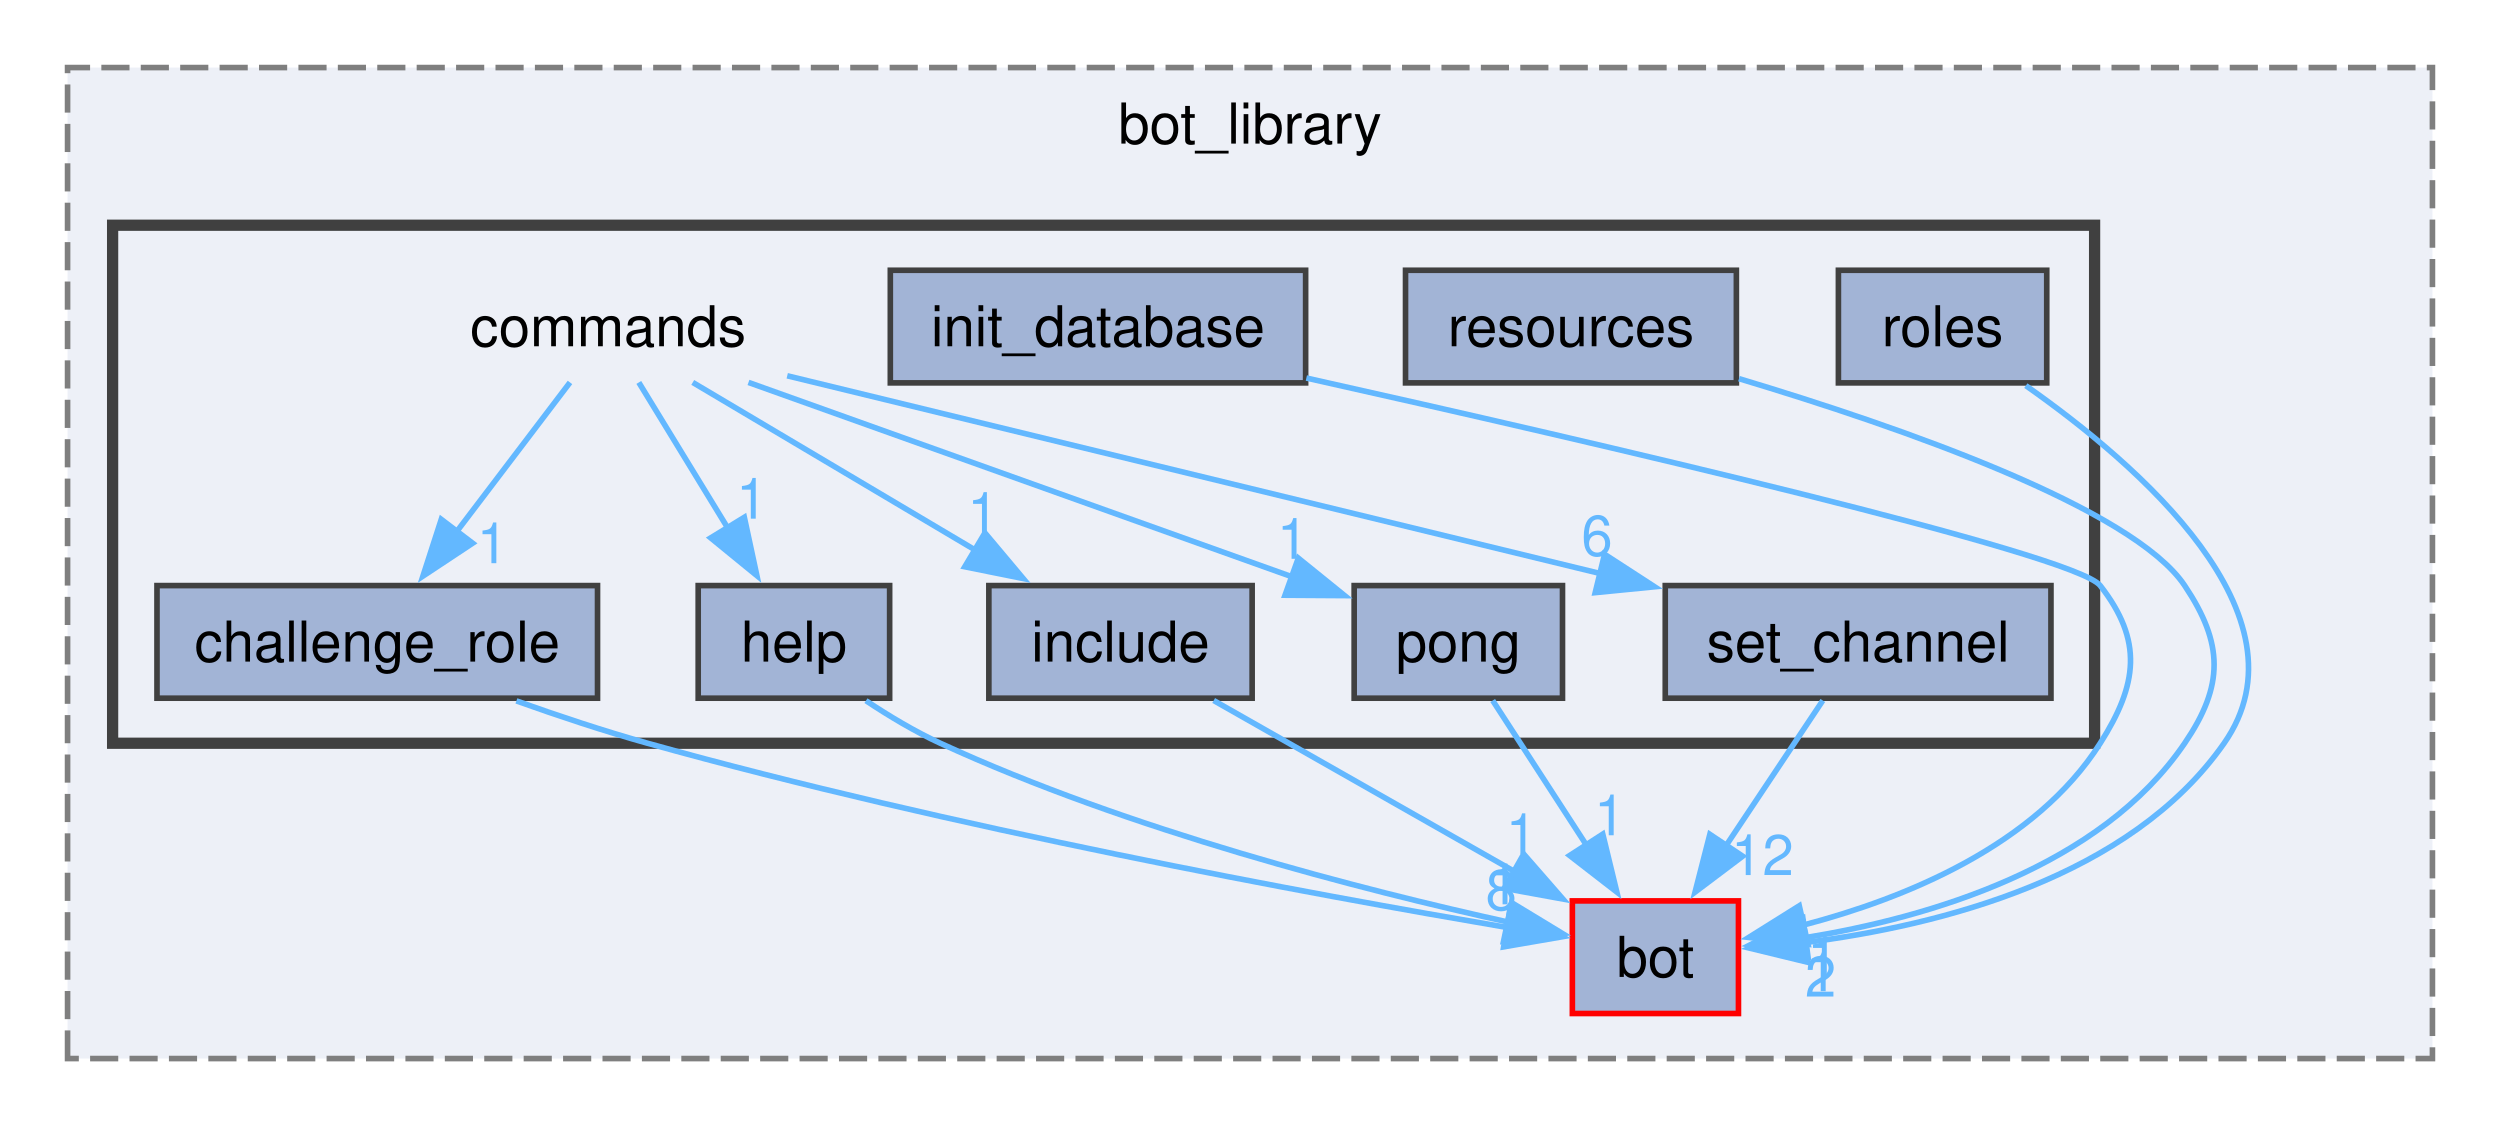
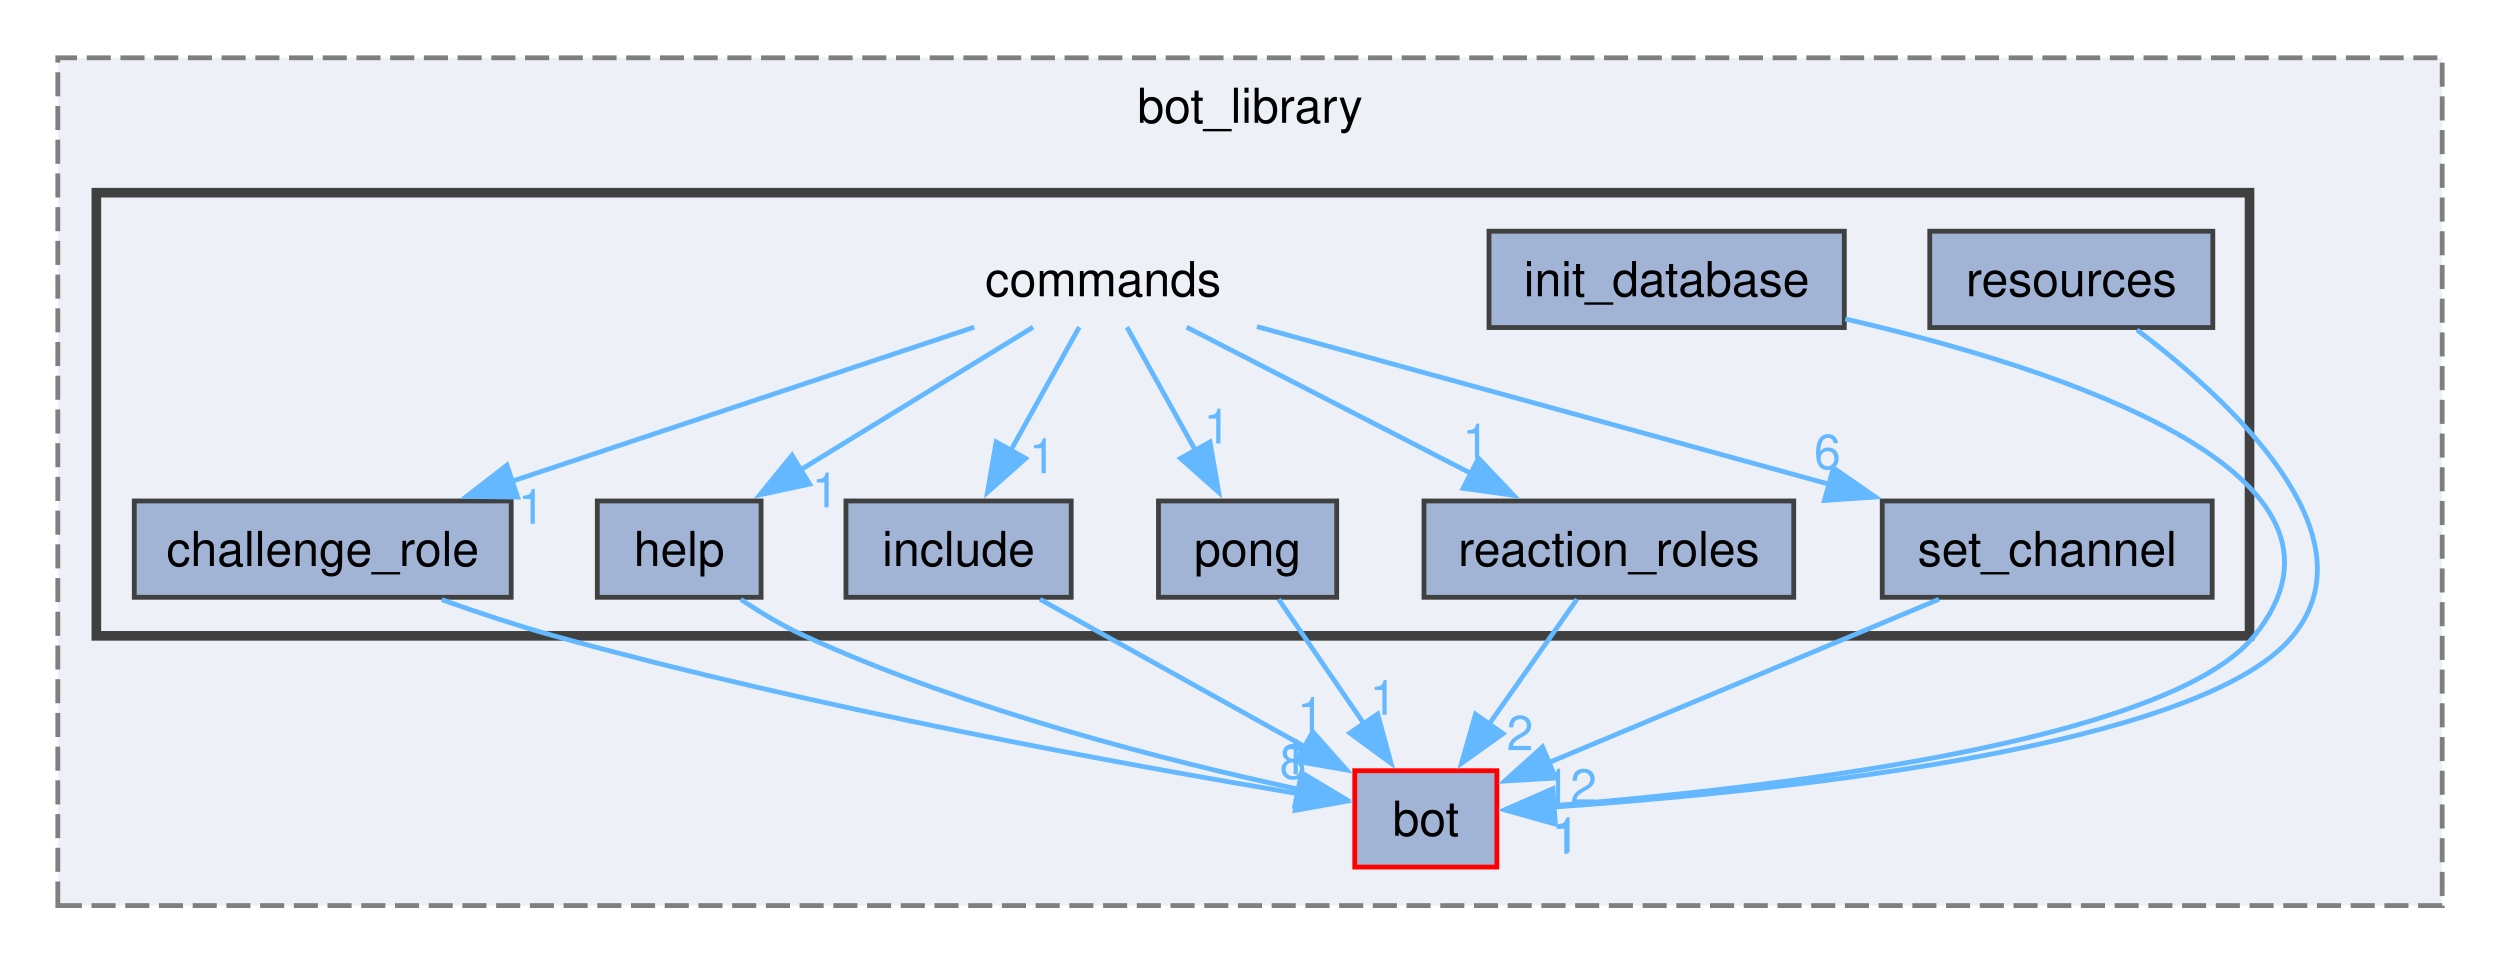
- <svg xmlns="http://www.w3.org/2000/svg" xmlns:xlink="http://www.w3.org/1999/xlink" width="444pt" height="200pt" viewBox="0.00 0.00 444.00 200.00">
+ <svg xmlns="http://www.w3.org/2000/svg" xmlns:xlink="http://www.w3.org/1999/xlink" width="519pt" height="200pt" viewBox="0.00 0.00 519.00 200.00">
  <g id="graph0" class="graph" transform="scale(1 1) rotate(0) translate(4 196)">
    <g id="clust1" class="cluster">
      <g id="a_clust1">
        <a xlink:href="dir_be3b34367be430ae387384d9c29f3df4.html" target="_top" xlink:title="bot_library">
-           <polygon fill="#edf0f7" stroke="#7f7f7f" stroke-dasharray="5,2" points="8,-8 8,-184 428,-184 428,-8 8,-8" />
-           <text text-anchor="middle" x="218" y="-170.5" font-family="Helvetica,sans-Serif" font-size="10.00">bot_library</text>
+           <polygon fill="#edf0f7" stroke="#7f7f7f" stroke-dasharray="5,2" points="8,-8 8,-184 503,-184 503,-8 8,-8" />
+           <text text-anchor="middle" x="255.5" y="-170.5" font-family="Helvetica,sans-Serif" font-size="10.00">bot_library</text>
        </a>
      </g>
    </g>
    <g id="clust2" class="cluster">
      <g id="a_clust2">
        <a xlink:href="dir_261c5c8db3e2632ea4bb1b96cd6e78dc.html" target="_top">
-           <polygon fill="#edf0f7" stroke="#404040" stroke-width="2" points="16,-64 16,-156 368,-156 368,-64 16,-64" />
+           <polygon fill="#edf0f7" stroke="#404040" stroke-width="2" points="16,-64 16,-156 463,-156 463,-64 16,-64" />
        </a>
      </g>
    </g>
    <g id="node1" class="node">
      <g id="a_node1">
        <a xlink:href="dir_cac0b191d0d7d0dd67d730930ce5fa13.html" target="_top" xlink:title="bot">
-           <polygon fill="#a2b4d6" stroke="red" points="304.75,-36 275.25,-36 275.25,-16 304.75,-16 304.75,-36" />
-           <text text-anchor="middle" x="290" y="-22.5" font-family="Helvetica,sans-Serif" font-size="10.00">bot</text>
+           <polygon fill="#a2b4d6" stroke="red" points="306.75,-36 277.25,-36 277.25,-16 306.75,-16 306.75,-36" />
+           <text text-anchor="middle" x="292" y="-22.5" font-family="Helvetica,sans-Serif" font-size="10.00">bot</text>
        </a>
      </g>
    </g>
    <g id="node2" class="node">
-       <text text-anchor="middle" x="104" y="-134.5" font-family="Helvetica,sans-Serif" font-size="10.00">commands</text>
+       <text text-anchor="middle" x="225" y="-134.5" font-family="Helvetica,sans-Serif" font-size="10.00">commands</text>
    </g>
    <g id="node3" class="node">
      <g id="a_node3">
        <a xlink:href="dir_c51bb8760eda2ecf5deaef23809ed440.html" target="_top" xlink:title="challenge_role">
          <polygon fill="#a2b4d6" stroke="#404040" points="102.12,-92 23.88,-92 23.88,-72 102.12,-72 102.12,-92" />
          <text text-anchor="middle" x="63" y="-78.5" font-family="Helvetica,sans-Serif" font-size="10.00">challenge_role</text>
        </a>
      </g>
    </g>
-     <g id="edge3" class="edge">
-       <g id="a_edge3">
+     <g id="edge4" class="edge">
+       <g id="a_edge4">
        <a xlink:href="dir_000003_000002.html" target="_top">
-           <path fill="none" stroke="#63b8ff" d="M97.23,-128.08C91.75,-120.87 83.85,-110.46 77.02,-101.47" />
-           <polygon fill="#63b8ff" stroke="#63b8ff" points="79.94,-99.53 71.11,-93.68 74.37,-103.76 79.94,-99.53" />
-         </a>
-       </g>
-       <g id="a_edge3-headlabel">
+           <path fill="none" stroke="#63b8ff" d="M198.25,-128.08C172.11,-119.37 132.03,-106.01 102.27,-96.09" />
+           <polygon fill="#63b8ff" stroke="#63b8ff" points="103.46,-92.8 92.86,-92.95 101.24,-99.44 103.46,-92.8" />
+         </a>
+       </g>
+       <g id="a_edge4-headlabel">
        <a xlink:href="dir_000003_000002.html" target="_top" xlink:title="1">
-           <text text-anchor="middle" x="83.46" y="-95.97" font-family="Helvetica,sans-Serif" font-size="10.00" fill="#63b8ff">1</text>
+           <text text-anchor="middle" x="106.33" y="-87.26" font-family="Helvetica,sans-Serif" font-size="10.00" fill="#63b8ff">1</text>
        </a>
      </g>
    </g>
    <g id="node4" class="node">
      <g id="a_node4">
        <a xlink:href="dir_dc1cac501bd439d519324f1df382cae1.html" target="_top" xlink:title="help">
          <polygon fill="#a2b4d6" stroke="#404040" points="154,-92 120,-92 120,-72 154,-72 154,-92" />
          <text text-anchor="middle" x="137" y="-78.5" font-family="Helvetica,sans-Serif" font-size="10.00">help</text>
        </a>
      </g>
    </g>
-     <g id="edge4" class="edge">
-       <g id="a_edge4">
+     <g id="edge5" class="edge">
+       <g id="a_edge5">
        <a xlink:href="dir_000003_000006.html" target="_top">
-           <path fill="none" stroke="#63b8ff" d="M109.45,-128.08C113.77,-121.02 119.95,-110.9 125.36,-102.04" />
-           <polygon fill="#63b8ff" stroke="#63b8ff" points="128.19,-104.13 130.42,-93.77 122.22,-100.47 128.19,-104.13" />
-         </a>
-       </g>
-       <g id="a_edge4-headlabel">
+           <path fill="none" stroke="#63b8ff" d="M210.47,-128.08C197.33,-120.02 177.71,-107.98 162.05,-98.37" />
+           <polygon fill="#63b8ff" stroke="#63b8ff" points="164.09,-95.51 153.73,-93.27 160.42,-101.48 164.09,-95.51" />
+         </a>
+       </g>
+       <g id="a_edge5-headlabel">
        <a xlink:href="dir_000003_000006.html" target="_top" xlink:title="1">
-           <text text-anchor="middle" x="129.53" y="-103.88" font-family="Helvetica,sans-Serif" font-size="10.00" fill="#63b8ff">1</text>
+           <text text-anchor="middle" x="167.34" y="-90.68" font-family="Helvetica,sans-Serif" font-size="10.00" fill="#63b8ff">1</text>
        </a>
      </g>
    </g>
    <g id="node5" class="node">
      <g id="a_node5">
        <a xlink:href="dir_9d7cbcd390d83bb8092815502b9393e2.html" target="_top" xlink:title="include">
          <polygon fill="#a2b4d6" stroke="#404040" points="218.38,-92 171.62,-92 171.62,-72 218.38,-72 218.38,-92" />
          <text text-anchor="middle" x="195" y="-78.5" font-family="Helvetica,sans-Serif" font-size="10.00">include</text>
        </a>
      </g>
    </g>
-     <g id="edge2" class="edge">
-       <g id="a_edge2">
+     <g id="edge3" class="edge">
+       <g id="a_edge3">
        <a xlink:href="dir_000003_000011.html" target="_top">
-           <path fill="none" stroke="#63b8ff" d="M119.03,-128.08C132.74,-119.95 153.28,-107.75 169.55,-98.1" />
-           <polygon fill="#63b8ff" stroke="#63b8ff" points="170.92,-101.36 177.73,-93.25 167.34,-95.34 170.92,-101.36" />
-         </a>
-       </g>
-       <g id="a_edge2-headlabel">
+           <path fill="none" stroke="#63b8ff" d="M220.05,-128.08C216.17,-121.1 210.62,-111.12 205.74,-102.33" />
+           <polygon fill="#63b8ff" stroke="#63b8ff" points="208.92,-100.84 201,-93.8 202.8,-104.24 208.92,-100.84" />
+         </a>
+       </g>
+       <g id="a_edge3-headlabel">
        <a xlink:href="dir_000003_000011.html" target="_top" xlink:title="1">
-           <text text-anchor="middle" x="170.58" y="-101.36" font-family="Helvetica,sans-Serif" font-size="10.00" fill="#63b8ff">1</text>
+           <text text-anchor="middle" x="212.41" y="-97.78" font-family="Helvetica,sans-Serif" font-size="10.00" fill="#63b8ff">1</text>
        </a>
      </g>
    </g>
    <g id="node7" class="node">
      <g id="a_node7">
        <a xlink:href="dir_e4c64626919ae284a6143de39fd042e4.html" target="_top" xlink:title="pong">
          <polygon fill="#a2b4d6" stroke="#404040" points="273.5,-92 236.5,-92 236.5,-72 273.5,-72 273.5,-92" />
          <text text-anchor="middle" x="255" y="-78.5" font-family="Helvetica,sans-Serif" font-size="10.00">pong</text>
        </a>
      </g>
    </g>
-     <g id="edge5" class="edge">
-       <g id="a_edge5">
+     <g id="edge6" class="edge">
+       <g id="a_edge6">
        <a xlink:href="dir_000003_000015.html" target="_top">
-           <path fill="none" stroke="#63b8ff" d="M128.93,-128.08C155.44,-118.6 197.33,-103.62 225.47,-93.56" />
-           <polygon fill="#63b8ff" stroke="#63b8ff" points="226.58,-96.88 234.81,-90.22 224.22,-90.29 226.58,-96.88" />
-         </a>
-       </g>
-       <g id="a_edge5-headlabel">
+           <path fill="none" stroke="#63b8ff" d="M229.95,-128.08C233.83,-121.1 239.38,-111.12 244.26,-102.33" />
+           <polygon fill="#63b8ff" stroke="#63b8ff" points="247.2,-104.24 249,-93.8 241.08,-100.84 247.2,-104.24" />
+         </a>
+       </g>
+       <g id="a_edge6-headlabel">
        <a xlink:href="dir_000003_000015.html" target="_top" xlink:title="1">
-           <text text-anchor="middle" x="225.57" y="-96.76" font-family="Helvetica,sans-Serif" font-size="10.00" fill="#63b8ff">1</text>
+           <text text-anchor="middle" x="248.68" y="-103.94" font-family="Helvetica,sans-Serif" font-size="10.00" fill="#63b8ff">1</text>
+         </a>
+       </g>
+     </g>
+     <g id="node8" class="node">
+       <g id="a_node8">
+         <a xlink:href="dir_55709f21cee890691a392e71066e61b8.html" target="_top" xlink:title="reaction_roles">
+           <polygon fill="#a2b4d6" stroke="#404040" points="368.38,-92 291.62,-92 291.62,-72 368.38,-72 368.38,-92" />
+           <text text-anchor="middle" x="330" y="-78.5" font-family="Helvetica,sans-Serif" font-size="10.00">reaction_roles</text>
+         </a>
+       </g>
+     </g>
+     <g id="edge2" class="edge">
+       <g id="a_edge2">
+         <a xlink:href="dir_000003_000016.html" target="_top">
+           <path fill="none" stroke="#63b8ff" d="M242.34,-128.08C258.38,-119.83 282.54,-107.41 301.43,-97.69" />
+           <polygon fill="#63b8ff" stroke="#63b8ff" points="302.94,-100.85 310.23,-93.17 299.74,-94.63 302.94,-100.85" />
+         </a>
+       </g>
+       <g id="a_edge2-headlabel">
+         <a xlink:href="dir_000003_000016.html" target="_top" xlink:title="1">
+           <text text-anchor="middle" x="302.38" y="-100.83" font-family="Helvetica,sans-Serif" font-size="10.00" fill="#63b8ff">1</text>
        </a>
      </g>
    </g>
    <g id="node10" class="node">
      <g id="a_node10">
        <a xlink:href="dir_45dc5c8d62ec8ca66ff85239c099c91b.html" target="_top" xlink:title="set_channel">
-           <polygon fill="#a2b4d6" stroke="#404040" points="360.25,-92 291.75,-92 291.75,-72 360.25,-72 360.25,-92" />
-           <text text-anchor="middle" x="326" y="-78.5" font-family="Helvetica,sans-Serif" font-size="10.00">set_channel</text>
+           <polygon fill="#a2b4d6" stroke="#404040" points="455.25,-92 386.75,-92 386.75,-72 455.25,-72 455.25,-92" />
+           <text text-anchor="middle" x="421" y="-78.5" font-family="Helvetica,sans-Serif" font-size="10.00">set_channel</text>
        </a>
      </g>
    </g>
    <g id="edge1" class="edge">
      <g id="a_edge1">
        <a xlink:href="dir_000003_000019.html" target="_top">
-           <path fill="none" stroke="#63b8ff" d="M135.81,-129.26C173.67,-120.05 237.17,-104.61 280.29,-94.12" />
-           <polygon fill="#63b8ff" stroke="#63b8ff" points="280.97,-97.56 289.86,-91.79 279.31,-90.75 280.97,-97.56" />
+           <path fill="none" stroke="#63b8ff" d="M256.93,-128.2C289.27,-119.29 339.58,-105.43 375.97,-95.41" />
+           <polygon fill="#63b8ff" stroke="#63b8ff" points="376.61,-98.86 385.32,-92.83 374.75,-92.11 376.61,-98.86" />
        </a>
      </g>
      <g id="a_edge1-headlabel">
        <a xlink:href="dir_000003_000019.html" target="_top" xlink:title="6">
-           <text text-anchor="middle" x="279.62" y="-97.31" font-family="Helvetica,sans-Serif" font-size="10.00" fill="#63b8ff">6</text>
-         </a>
-       </g>
-     </g>
-     <g id="edge6" class="edge">
-       <g id="a_edge6">
-         <a xlink:href="dir_000002_000000.html" target="_top">
-           <path fill="none" stroke="#63b8ff" d="M87.71,-71.52C95.13,-68.87 103.34,-66.14 111,-64 164.59,-49.05 228.74,-37.22 263.84,-31.25" />
-           <polygon fill="#63b8ff" stroke="#63b8ff" points="264.2,-34.74 273.49,-29.64 263.05,-27.84 264.2,-34.74" />
-         </a>
-       </g>
-       <g id="a_edge6-headlabel">
-         <a xlink:href="dir_000002_000000.html" target="_top" xlink:title="8">
-           <text text-anchor="middle" x="262.62" y="-34.38" font-family="Helvetica,sans-Serif" font-size="10.00" fill="#63b8ff">8</text>
+           <text text-anchor="middle" x="375.36" y="-98.65" font-family="Helvetica,sans-Serif" font-size="10.00" fill="#63b8ff">6</text>
        </a>
      </g>
    </g>
    <g id="edge7" class="edge">
      <g id="a_edge7">
-         <a xlink:href="dir_000006_000000.html" target="_top">
-           <path fill="none" stroke="#63b8ff" d="M149.79,-71.56C153.87,-68.85 158.49,-66.07 163,-64 196.47,-48.6 237.87,-37.97 264.11,-32.18" />
-           <polygon fill="#63b8ff" stroke="#63b8ff" points="264.48,-35.68 273.54,-30.18 263.03,-28.83 264.48,-35.68" />
+         <a xlink:href="dir_000002_000000.html" target="_top">
+           <path fill="none" stroke="#63b8ff" d="M87.7,-71.51C95.13,-68.86 103.33,-66.13 111,-64 165.18,-48.95 230.05,-37.16 265.55,-31.22" />
+           <polygon fill="#63b8ff" stroke="#63b8ff" points="266.02,-34.69 275.32,-29.62 264.89,-27.78 266.02,-34.69" />
        </a>
      </g>
      <g id="a_edge7-headlabel">
-         <a xlink:href="dir_000006_000000.html" target="_top" xlink:title="1">
-           <text text-anchor="middle" x="263.04" y="-35.39" font-family="Helvetica,sans-Serif" font-size="10.00" fill="#63b8ff">1</text>
+         <a xlink:href="dir_000002_000000.html" target="_top" xlink:title="8">
+           <text text-anchor="middle" x="264.43" y="-34.33" font-family="Helvetica,sans-Serif" font-size="10.00" fill="#63b8ff">8</text>
        </a>
      </g>
    </g>
    <g id="edge8" class="edge">
      <g id="a_edge8">
+         <a xlink:href="dir_000006_000000.html" target="_top">
+           <path fill="none" stroke="#63b8ff" d="M149.79,-71.55C153.86,-68.84 158.49,-66.06 163,-64 196.99,-48.45 239.04,-37.86 265.7,-32.12" />
+           <polygon fill="#63b8ff" stroke="#63b8ff" points="266.22,-35.58 275.3,-30.13 264.8,-28.73 266.22,-35.58" />
+         </a>
+       </g>
+       <g id="a_edge8-headlabel">
+         <a xlink:href="dir_000006_000000.html" target="_top" xlink:title="1">
+           <text text-anchor="middle" x="264.75" y="-35.29" font-family="Helvetica,sans-Serif" font-size="10.00" fill="#63b8ff">1</text>
+         </a>
+       </g>
+     </g>
+     <g id="edge9" class="edge">
+       <g id="a_edge9">
        <a xlink:href="dir_000011_000000.html" target="_top">
-           <path fill="none" stroke="#63b8ff" d="M211.55,-71.59C226.34,-63.19 248.22,-50.75 265.12,-41.14" />
-           <polygon fill="#63b8ff" stroke="#63b8ff" points="266.61,-44.32 273.58,-36.33 263.16,-38.23 266.61,-44.32" />
-         </a>
-       </g>
-       <g id="a_edge8-headlabel">
+           <path fill="none" stroke="#63b8ff" d="M211.9,-71.59C227.09,-63.14 249.61,-50.6 266.91,-40.97" />
+           <polygon fill="#63b8ff" stroke="#63b8ff" points="268.53,-44.07 275.57,-36.15 265.13,-37.95 268.53,-44.07" />
+         </a>
+       </g>
+       <g id="a_edge9-headlabel">
        <a xlink:href="dir_000011_000000.html" target="_top" xlink:title="1">
-           <text text-anchor="middle" x="266.21" y="-44.32" font-family="Helvetica,sans-Serif" font-size="10.00" fill="#63b8ff">1</text>
+           <text text-anchor="middle" x="268.1" y="-44.06" font-family="Helvetica,sans-Serif" font-size="10.00" fill="#63b8ff">1</text>
        </a>
      </g>
    </g>
    <g id="node6" class="node">
      <g id="a_node6">
        <a xlink:href="dir_4bf8f6c3c349d2a29524f93c7ce04644.html" target="_top" xlink:title="init_database">
-           <polygon fill="#a2b4d6" stroke="#404040" points="227.88,-148 154.12,-148 154.12,-128 227.88,-128 227.88,-148" />
-           <text text-anchor="middle" x="191" y="-134.5" font-family="Helvetica,sans-Serif" font-size="10.00">init_database</text>
-         </a>
-       </g>
-     </g>
-     <g id="edge9" class="edge">
-       <g id="a_edge9">
-         <a xlink:href="dir_000013_000000.html" target="_top">
-           <path fill="none" stroke="#63b8ff" d="M228.01,-128.86C278.86,-117.5 364.61,-97.64 369,-92 376.65,-82.18 375.68,-74.5 369,-64 357.47,-45.86 334.44,-36.46 316.21,-31.69" />
-           <polygon fill="#63b8ff" stroke="#63b8ff" points="317.1,-28.3 306.57,-29.51 315.55,-35.13 317.1,-28.3" />
-         </a>
-       </g>
-       <g id="a_edge9-headlabel">
-         <a xlink:href="dir_000013_000000.html" target="_top" xlink:title="1">
-           <text text-anchor="middle" x="319.75" y="-22.49" font-family="Helvetica,sans-Serif" font-size="10.00" fill="#63b8ff">1</text>
+           <polygon fill="#a2b4d6" stroke="#404040" points="378.88,-148 305.12,-148 305.12,-128 378.88,-128 378.88,-148" />
+           <text text-anchor="middle" x="342" y="-134.5" font-family="Helvetica,sans-Serif" font-size="10.00">init_database</text>
        </a>
      </g>
    </g>
    <g id="edge10" class="edge">
      <g id="a_edge10">
-         <a xlink:href="dir_000015_000000.html" target="_top">
-           <path fill="none" stroke="#63b8ff" d="M261.1,-71.59C265.71,-64.47 272.21,-54.45 277.87,-45.72" />
-           <polygon fill="#63b8ff" stroke="#63b8ff" points="280.65,-47.86 283.15,-37.57 274.77,-44.06 280.65,-47.86" />
+         <a xlink:href="dir_000013_000000.html" target="_top">
+           <path fill="none" stroke="#63b8ff" d="M379.06,-129.79C424.17,-119.38 491.14,-97.6 464,-64 446.01,-41.73 362.16,-32.24 318.53,-28.75" />
+           <polygon fill="#63b8ff" stroke="#63b8ff" points="318.88,-25.26 308.65,-28.01 318.36,-32.25 318.88,-25.26" />
        </a>
      </g>
      <g id="a_edge10-headlabel">
-         <a xlink:href="dir_000015_000000.html" target="_top" xlink:title="1">
-           <text text-anchor="middle" x="281.9" y="-47.65" font-family="Helvetica,sans-Serif" font-size="10.00" fill="#63b8ff">1</text>
-         </a>
-       </g>
-     </g>
-     <g id="node8" class="node">
-       <g id="a_node8">
-         <a xlink:href="dir_4664096a0ece9a7aba46a7b7bb421972.html" target="_top" xlink:title="resources">
-           <polygon fill="#a2b4d6" stroke="#404040" points="304.38,-148 245.62,-148 245.62,-128 304.38,-128 304.38,-148" />
-           <text text-anchor="middle" x="275" y="-134.5" font-family="Helvetica,sans-Serif" font-size="10.00">resources</text>
+         <a xlink:href="dir_000013_000000.html" target="_top" xlink:title="1">
+           <text text-anchor="middle" x="321.16" y="-19.09" font-family="Helvetica,sans-Serif" font-size="10.00" fill="#63b8ff">1</text>
        </a>
      </g>
    </g>
    <g id="edge11" class="edge">
      <g id="a_edge11">
-         <a xlink:href="dir_000017_000000.html" target="_top">
-           <path fill="none" stroke="#63b8ff" d="M304.84,-128.75C333.83,-120.05 374.81,-105.74 384,-92 390.92,-81.66 391.01,-74.29 384,-64 369.01,-41.98 338.72,-33.07 316.56,-29.46" />
-           <polygon fill="#63b8ff" stroke="#63b8ff" points="317.11,-26 306.74,-28.15 316.19,-32.94 317.11,-26" />
+         <a xlink:href="dir_000015_000000.html" target="_top">
+           <path fill="none" stroke="#63b8ff" d="M261.44,-71.59C266.33,-64.47 273.19,-54.45 279.18,-45.72" />
+           <polygon fill="#63b8ff" stroke="#63b8ff" points="282.01,-47.77 284.77,-37.55 276.23,-43.82 282.01,-47.77" />
        </a>
      </g>
      <g id="a_edge11-headlabel">
-         <a xlink:href="dir_000017_000000.html" target="_top" xlink:title="1">
-           <text text-anchor="middle" x="319.55" y="-19.96" font-family="Helvetica,sans-Serif" font-size="10.00" fill="#63b8ff">1</text>
+         <a xlink:href="dir_000015_000000.html" target="_top" xlink:title="1">
+           <text text-anchor="middle" x="283.17" y="-47.6" font-family="Helvetica,sans-Serif" font-size="10.00" fill="#63b8ff">1</text>
+         </a>
+       </g>
+     </g>
+     <g id="edge12" class="edge">
+       <g id="a_edge12">
+         <a xlink:href="dir_000016_000000.html" target="_top">
+           <path fill="none" stroke="#63b8ff" d="M323.38,-71.59C318.31,-64.39 311.16,-54.23 304.97,-45.43" />
+           <polygon fill="#63b8ff" stroke="#63b8ff" points="308.03,-43.7 299.41,-37.54 302.31,-47.73 308.03,-43.7" />
+         </a>
+       </g>
+       <g id="a_edge12-headlabel">
+         <a xlink:href="dir_000016_000000.html" target="_top" xlink:title="2">
+           <text text-anchor="middle" x="311.55" y="-40.27" font-family="Helvetica,sans-Serif" font-size="10.00" fill="#63b8ff">2</text>
        </a>
      </g>
    </g>
    <g id="node9" class="node">
      <g id="a_node9">
-         <a xlink:href="dir_79539d27238dee0ea0b88155f5d478bd.html" target="_top" xlink:title="roles">
-           <polygon fill="#a2b4d6" stroke="#404040" points="359.5,-148 322.5,-148 322.5,-128 359.5,-128 359.5,-148" />
-           <text text-anchor="middle" x="341" y="-134.5" font-family="Helvetica,sans-Serif" font-size="10.00">roles</text>
-         </a>
-       </g>
-     </g>
-     <g id="edge12" class="edge">
-       <g id="a_edge12">
-         <a xlink:href="dir_000018_000000.html" target="_top">
-           <path fill="none" stroke="#63b8ff" d="M355.79,-127.51C375.68,-113.55 406.84,-86.67 391,-64 374.33,-40.14 340.53,-31.62 316.63,-28.6" />
-           <polygon fill="#63b8ff" stroke="#63b8ff" points="316.98,-25.12 306.69,-27.62 316.29,-32.09 316.98,-25.12" />
-         </a>
-       </g>
-       <g id="a_edge12-headlabel">
-         <a xlink:href="dir_000018_000000.html" target="_top" xlink:title="2">
-           <text text-anchor="middle" x="319.33" y="-19" font-family="Helvetica,sans-Serif" font-size="10.00" fill="#63b8ff">2</text>
+         <a xlink:href="dir_4664096a0ece9a7aba46a7b7bb421972.html" target="_top" xlink:title="resources">
+           <polygon fill="#a2b4d6" stroke="#404040" points="455.38,-148 396.62,-148 396.62,-128 455.38,-128 455.38,-148" />
+           <text text-anchor="middle" x="426" y="-134.5" font-family="Helvetica,sans-Serif" font-size="10.00">resources</text>
        </a>
      </g>
    </g>
    <g id="edge13" class="edge">
      <g id="a_edge13">
+         <a xlink:href="dir_000018_000000.html" target="_top">
+           <path fill="none" stroke="#63b8ff" d="M439.63,-127.52C458.71,-113.11 489.23,-85.13 472,-64 452.89,-40.56 363.34,-31.54 318.18,-28.44" />
+           <polygon fill="#63b8ff" stroke="#63b8ff" points="318.68,-24.97 308.48,-27.83 318.24,-31.96 318.68,-24.97" />
+         </a>
+       </g>
+       <g id="a_edge13-headlabel">
+         <a xlink:href="dir_000018_000000.html" target="_top" xlink:title="1">
+           <text text-anchor="middle" x="320.93" y="-18.77" font-family="Helvetica,sans-Serif" font-size="10.00" fill="#63b8ff">1</text>
+         </a>
+       </g>
+     </g>
+     <g id="edge14" class="edge">
+       <g id="a_edge14">
        <a xlink:href="dir_000019_000000.html" target="_top">
-           <path fill="none" stroke="#63b8ff" d="M319.73,-71.59C314.98,-64.47 308.3,-54.45 302.48,-45.72" />
-           <polygon fill="#63b8ff" stroke="#63b8ff" points="305.5,-43.94 297.04,-37.56 299.67,-47.82 305.5,-43.94" />
-         </a>
-       </g>
-       <g id="a_edge13-headlabel">
+           <path fill="none" stroke="#63b8ff" d="M398.53,-71.59C375.95,-62.14 341.2,-47.59 317.57,-37.7" />
+           <polygon fill="#63b8ff" stroke="#63b8ff" points="318.94,-34.48 308.37,-33.85 316.24,-40.94 318.94,-34.48" />
+         </a>
+       </g>
+       <g id="a_edge14-headlabel">
        <a xlink:href="dir_000019_000000.html" target="_top" xlink:title="12">
-           <text text-anchor="middle" x="309.01" y="-40.59" font-family="Helvetica,sans-Serif" font-size="10.00" fill="#63b8ff">12</text>
+           <text text-anchor="middle" x="321.96" y="-29.17" font-family="Helvetica,sans-Serif" font-size="10.00" fill="#63b8ff">12</text>
        </a>
      </g>
    </g>
  </g>
</svg>
